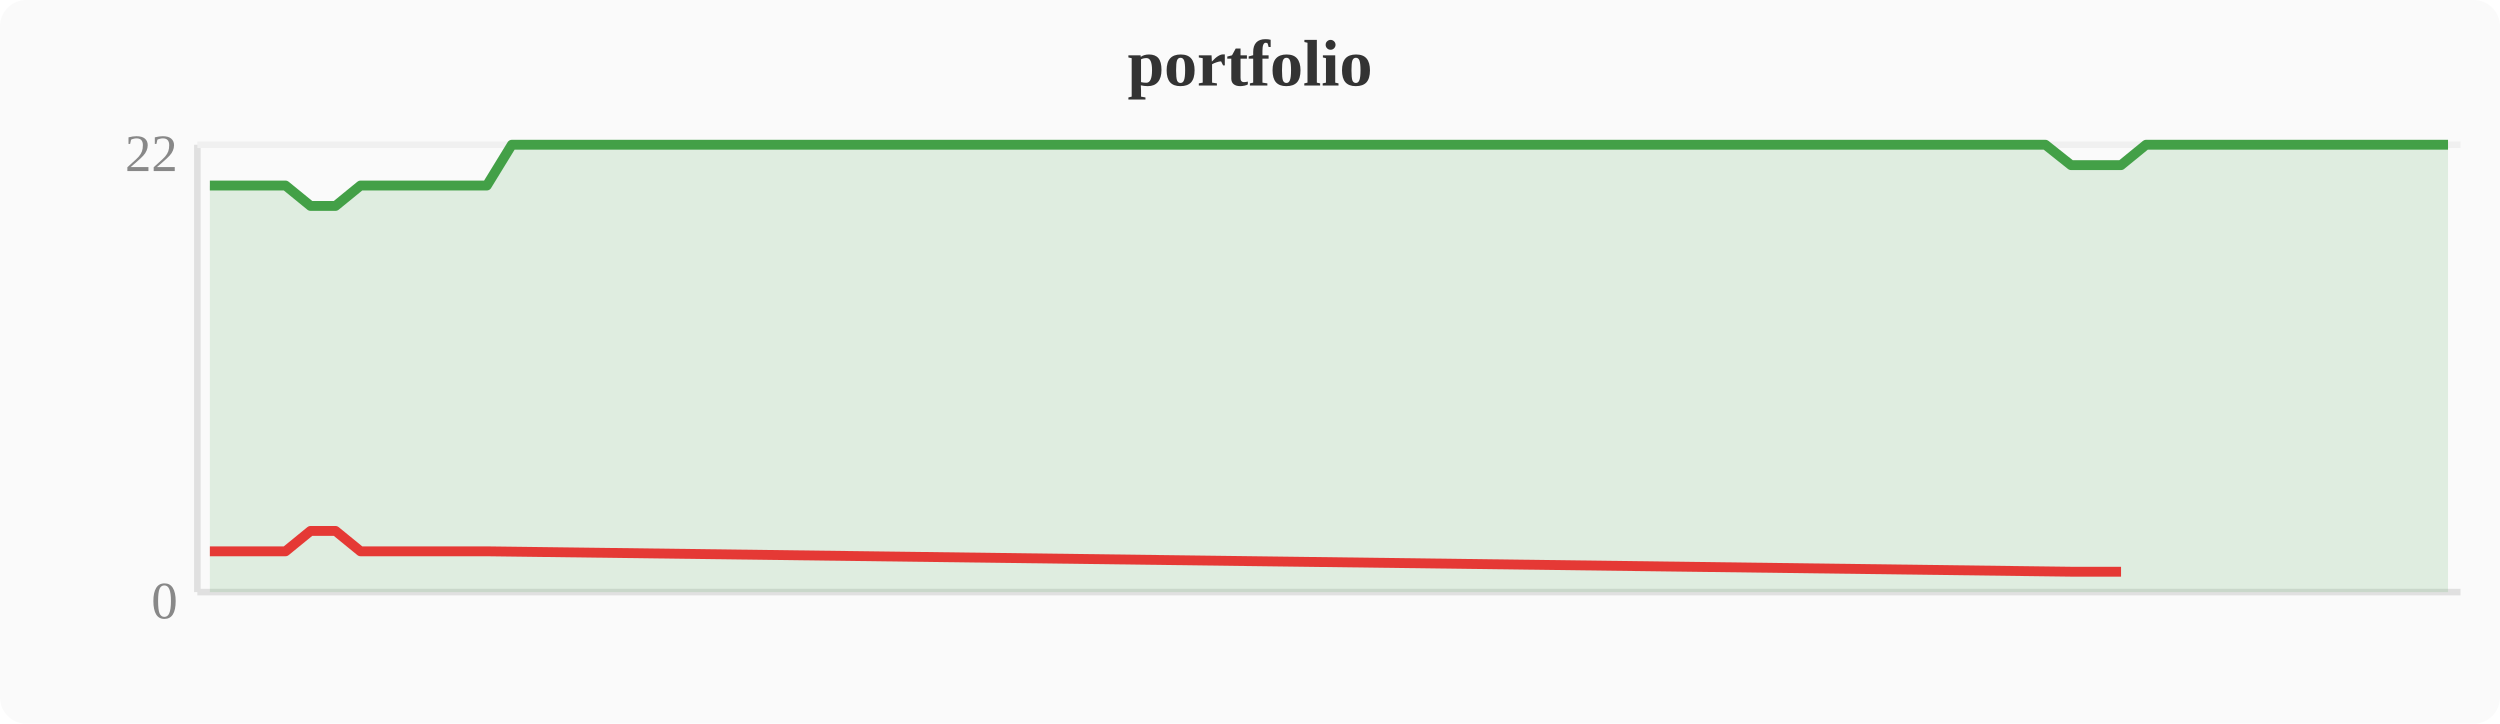
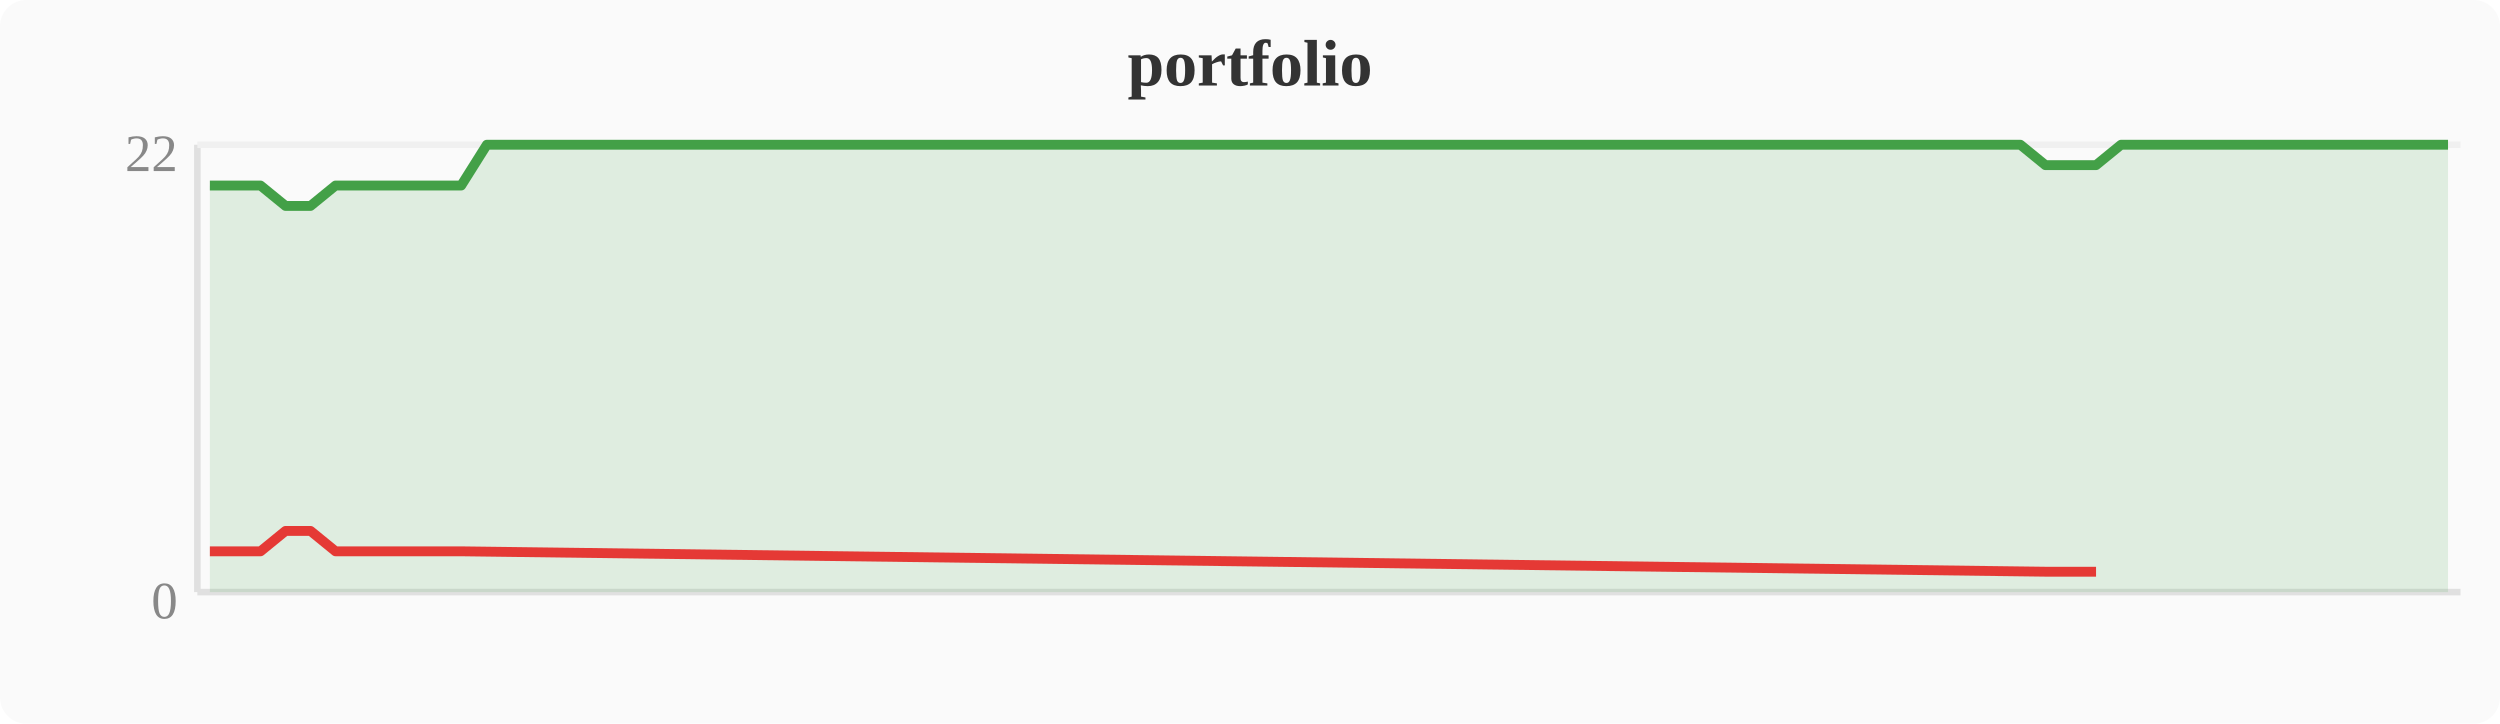
<svg xmlns="http://www.w3.org/2000/svg" width="380" height="110" viewBox="0 0 380 110">
  <rect width="380" height="110" fill="#fafafa" rx="4" />
  <text x="190" y="13" text-anchor="middle" font-size="10" font-weight="bold" fill="#333">portfolio</text>
  <line x1="30" y1="22" x2="30" y2="90" stroke="#e0e0e0" stroke-width="1" />
  <line x1="30" y1="90" x2="374" y2="90" stroke="#e0e0e0" stroke-width="1" />
  <line x1="30" y1="22" x2="374" y2="22" stroke="#f0f0f0" stroke-width="1" />
  <text x="27" y="94" text-anchor="end" font-size="8" fill="#888">0</text>
  <text x="27" y="26" text-anchor="end" font-size="8" fill="#888">22</text>
-   <polygon points="31.9,28.2 35.7,28.2 39.6,28.2 43.4,28.2 47.2,31.3 51.0,31.3 54.8,28.2 58.7,28.2 62.5,28.2 66.3,28.2 70.1,28.2 74.0,28.2 77.8,22.0 81.6,22.0 85.4,22.0 89.2,22.0 93.1,22.0 96.9,22.0 100.7,22.0 104.5,22.0 108.4,22.0 112.2,22.0 116.0,22.0 119.8,22.0 123.6,22.0 127.5,22.0 131.3,22.0 135.1,22.0 138.9,22.0 142.8,22.0 146.6,22.0 150.4,22.0 154.2,22.0 158.0,22.0 161.9,22.0 165.7,22.0 169.5,22.0 173.3,22.0 177.2,22.0 181.0,22.0 184.8,22.0 188.6,22.0 192.4,22.0 196.3,22.0 200.1,22.0 203.9,22.0 207.7,22.0 211.6,22.0 215.4,22.0 219.2,22.0 223.0,22.0 226.8,22.0 230.7,22.0 234.5,22.0 238.3,22.0 242.1,22.0 246.0,22.0 249.8,22.0 253.6,22.0 257.4,22.0 261.2,22.0 265.1,22.0 268.9,22.0 272.7,22.0 276.5,22.0 280.4,22.0 284.2,22.0 288.0,22.0 291.8,22.0 295.6,22.0 299.5,22.0 303.3,22.0 307.1,22.0 310.9,22.0 314.8,25.1 318.6,25.1 322.4,25.1 326.2,22.0 330.0,22.0 333.9,22.0 337.7,22.0 341.5,22.0 345.3,22.0 349.2,22.0 353.0,22.0 356.8,22.0 360.6,22.0 364.4,22.0 368.3,22.0 372.1,22.0 372.1,90 31.9,90" fill="#43a047" opacity="0.15" />
-   <polyline points="31.9,28.2 35.7,28.2 39.6,28.2 43.4,28.2 47.2,31.3 51.0,31.3 54.8,28.2 58.7,28.2 62.5,28.2 66.3,28.2 70.1,28.2 74.0,28.2 77.8,22.0 81.6,22.0 85.4,22.0 89.2,22.0 93.1,22.0 96.9,22.0 100.7,22.0 104.5,22.0 108.4,22.0 112.2,22.0 116.0,22.0 119.8,22.0 123.6,22.0 127.5,22.0 131.3,22.0 135.1,22.0 138.9,22.0 142.8,22.0 146.6,22.0 150.4,22.0 154.2,22.0 158.0,22.0 161.9,22.0 165.7,22.0 169.5,22.0 173.3,22.0 177.2,22.0 181.0,22.0 184.8,22.0 188.6,22.0 192.4,22.0 196.3,22.0 200.1,22.0 203.9,22.0 207.7,22.0 211.6,22.0 215.4,22.0 219.2,22.0 223.0,22.0 226.8,22.0 230.7,22.0 234.5,22.0 238.3,22.0 242.1,22.0 246.0,22.0 249.8,22.0 253.6,22.0 257.4,22.0 261.2,22.0 265.1,22.0 268.9,22.0 272.7,22.0 276.5,22.0 280.4,22.0 284.2,22.0 288.0,22.0 291.8,22.0 295.6,22.0 299.5,22.0 303.3,22.0 307.1,22.0 310.9,22.0 314.8,25.1 318.6,25.1 322.4,25.1 326.2,22.0 330.0,22.0 333.9,22.0 337.7,22.0 341.5,22.0 345.3,22.0 349.2,22.0 353.0,22.0 356.8,22.0 360.6,22.0 364.4,22.0 368.3,22.0 372.1,22.0" fill="none" stroke="#43a047" stroke-width="1.5" stroke-linejoin="round" />
-   <polyline points="31.9,83.8 35.7,83.8 39.6,83.8 43.4,83.8 47.2,80.7 51.0,80.7 54.8,83.8 58.7,83.8 62.5,83.8 66.3,83.8 70.1,83.8 74.0,83.8 314.8,86.9 318.6,86.9 322.4,86.9" fill="none" stroke="#e53935" stroke-width="1.5" stroke-linejoin="round" />
+   <polygon points="31.9,28.2 35.7,28.2 39.6,28.2 43.4,31.3 47.2,31.3 51.0,28.2 54.8,28.2 58.7,28.2 62.5,28.2 66.3,28.2 70.1,28.2 74.0,22.0 77.8,22.0 81.6,22.0 85.4,22.0 89.2,22.0 93.1,22.0 96.9,22.0 100.7,22.0 104.5,22.0 108.4,22.0 112.2,22.0 116.0,22.0 119.8,22.0 123.6,22.0 127.5,22.0 131.3,22.0 135.1,22.0 138.9,22.0 142.8,22.0 146.6,22.0 150.4,22.0 154.2,22.0 158.0,22.0 161.9,22.0 165.7,22.0 169.5,22.0 173.3,22.0 177.2,22.0 181.0,22.0 184.8,22.0 188.6,22.0 192.4,22.0 196.3,22.0 200.1,22.0 203.9,22.0 207.7,22.0 211.6,22.0 215.4,22.0 219.2,22.0 223.0,22.0 226.8,22.0 230.7,22.0 234.5,22.0 238.3,22.0 242.1,22.0 246.0,22.0 249.8,22.0 253.6,22.0 257.4,22.0 261.2,22.0 265.1,22.0 268.9,22.0 272.7,22.0 276.5,22.0 280.4,22.0 284.2,22.0 288.0,22.0 291.8,22.0 295.6,22.0 299.5,22.0 303.3,22.0 307.1,22.0 310.9,25.1 314.8,25.1 318.6,25.1 322.4,22.0 326.2,22.0 330.0,22.0 333.9,22.0 337.7,22.0 341.5,22.0 345.3,22.0 349.2,22.0 353.0,22.0 356.8,22.0 360.6,22.0 364.4,22.0 368.3,22.0 372.1,22.0 372.1,90 31.9,90" fill="#43a047" opacity="0.15" />
+   <polyline points="31.9,28.2 35.7,28.2 39.6,28.2 43.4,31.3 47.2,31.3 51.0,28.2 54.8,28.2 58.7,28.2 62.5,28.2 66.3,28.2 70.1,28.2 74.0,22.0 77.8,22.0 81.6,22.0 85.4,22.0 89.2,22.0 93.1,22.0 96.9,22.0 100.7,22.0 104.5,22.0 108.4,22.0 112.2,22.0 116.0,22.0 119.8,22.0 123.6,22.0 127.5,22.0 131.3,22.0 135.1,22.0 138.9,22.0 142.8,22.0 146.6,22.0 150.4,22.0 154.2,22.0 158.0,22.0 161.9,22.0 165.7,22.0 169.5,22.0 173.3,22.0 177.2,22.0 181.0,22.0 184.8,22.0 188.6,22.0 192.4,22.0 196.3,22.0 200.1,22.0 203.9,22.0 207.7,22.0 211.6,22.0 215.4,22.0 219.2,22.0 223.0,22.0 226.8,22.0 230.7,22.0 234.5,22.0 238.3,22.0 242.1,22.0 246.0,22.0 249.8,22.0 253.6,22.0 257.4,22.0 261.2,22.0 265.1,22.0 268.9,22.0 272.7,22.0 276.5,22.0 280.4,22.0 284.2,22.0 288.0,22.0 291.8,22.0 295.6,22.0 299.5,22.0 303.3,22.0 307.1,22.0 310.9,25.1 314.8,25.1 318.6,25.1 322.4,22.0 326.2,22.0 330.0,22.0 333.9,22.0 337.7,22.0 341.5,22.0 345.3,22.0 349.2,22.0 353.0,22.0 356.8,22.0 360.6,22.0 364.4,22.0 368.3,22.0 372.1,22.0" fill="none" stroke="#43a047" stroke-width="1.5" stroke-linejoin="round" />
+   <polyline points="31.9,83.8 35.7,83.8 39.6,83.8 43.4,80.7 47.2,80.7 51.0,83.8 54.8,83.8 58.7,83.8 62.5,83.8 66.3,83.8 70.1,83.8 310.9,86.9 314.8,86.9 318.6,86.9" fill="none" stroke="#e53935" stroke-width="1.5" stroke-linejoin="round" />
</svg>
